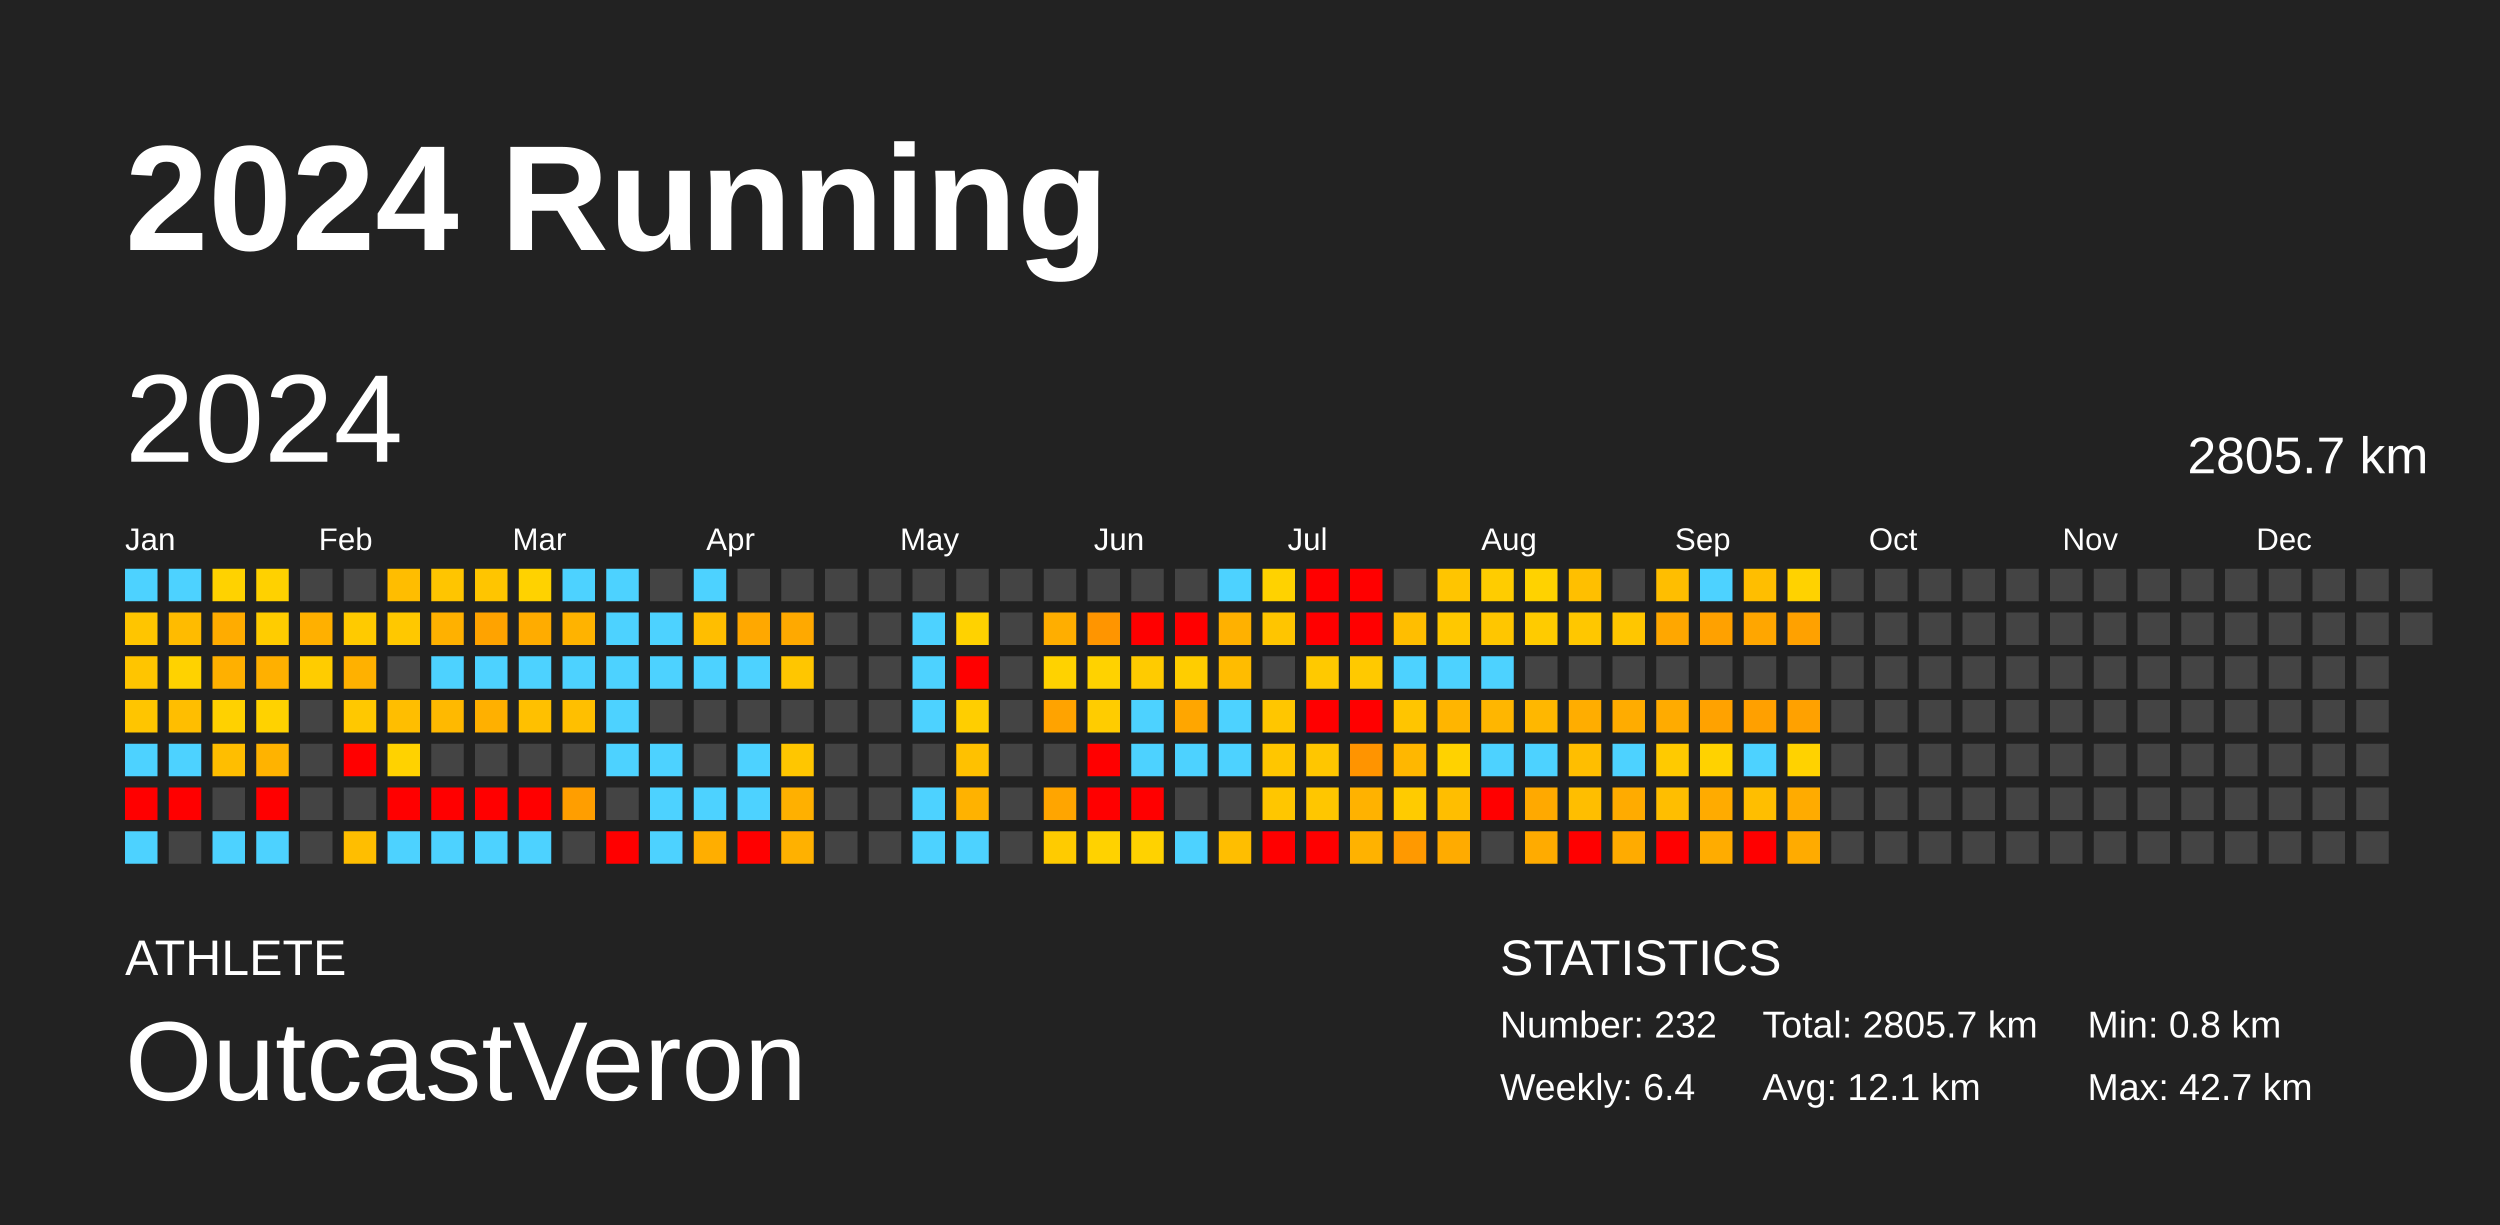
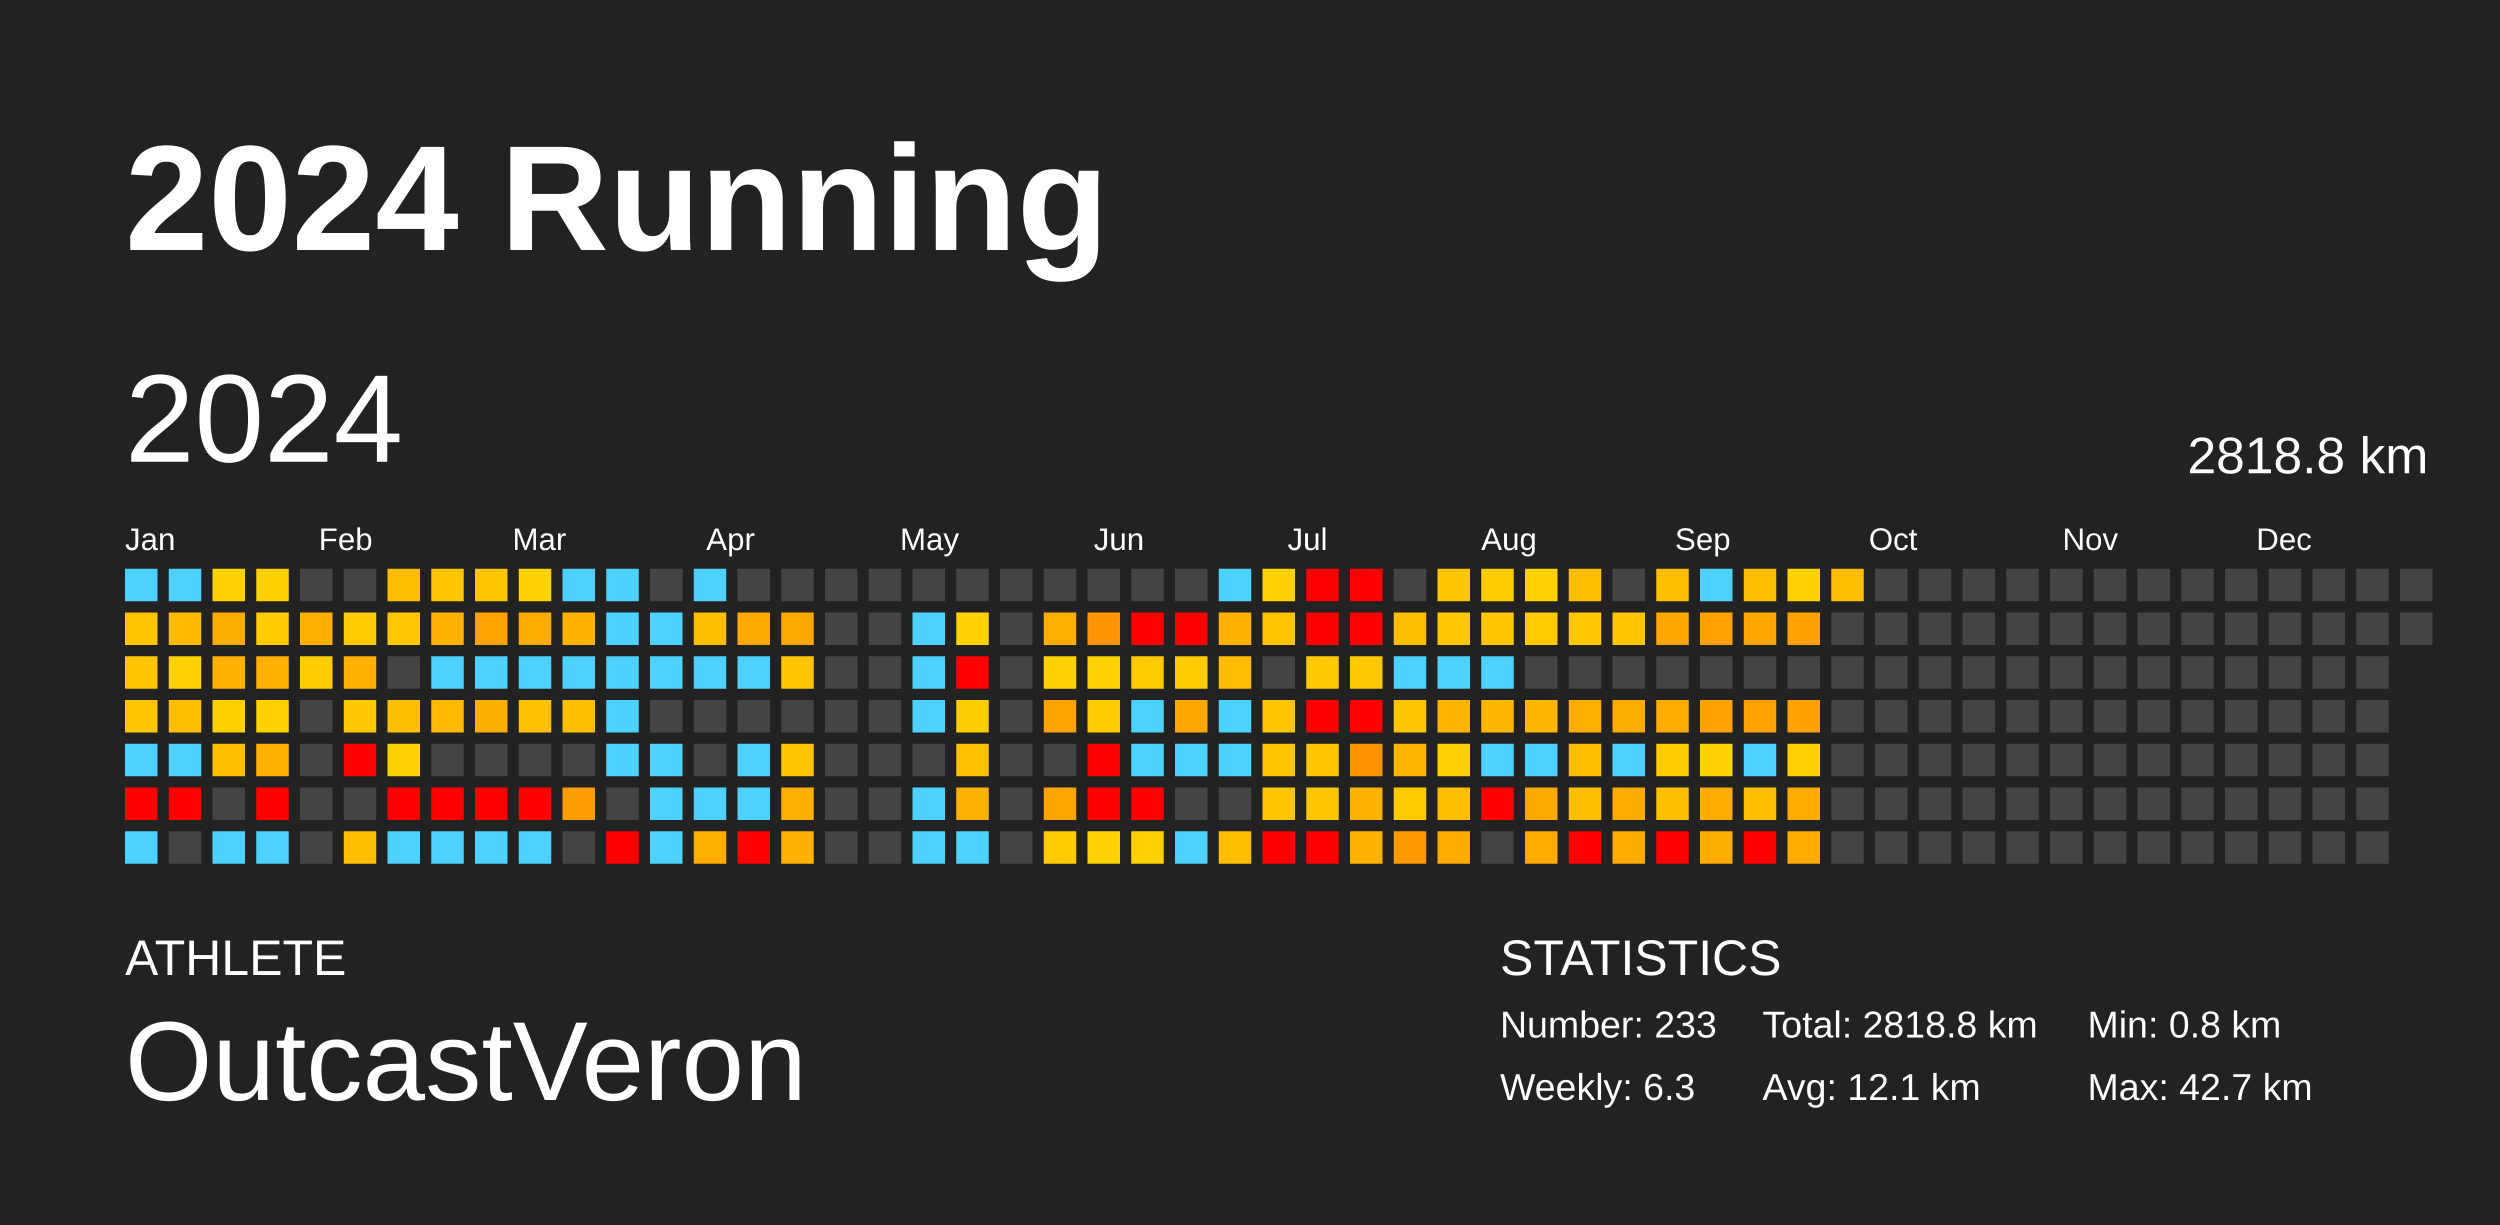
<svg xmlns="http://www.w3.org/2000/svg" baseProfile="full" height="98mm" version="1.1" viewBox="0,0,200,98" width="200mm">
  <defs />
  <rect fill="#222222" height="98" width="200" x="0" y="0" />
  <text fill="#FFFFFF" style="font-size:12px; font-family:Arial; font-weight:bold;" x="10" y="20">2024 Running</text>
  <text fill="#FFFFFF" style="font-size:4px; font-family:Arial" x="10" y="78">ATHLETE</text>
  <text fill="#FFFFFF" style="font-size:9px; font-family:Arial" x="10" y="88">OutcastVeron</text>
  <text fill="#FFFFFF" style="font-size:4px; font-family:Arial" x="120" y="78">STATISTICS</text>
-   <text fill="#FFFFFF" style="font-size:3px; font-family:Arial" x="120" y="83">Number: 232</text>
-   <text fill="#FFFFFF" style="font-size:3px; font-family:Arial" x="120" y="88">Weekly: 6.4</text>
-   <text fill="#FFFFFF" style="font-size:3px; font-family:Arial" x="141" y="83">Total: 2805.7 km</text>
+   <text fill="#FFFFFF" style="font-size:3px; font-family:Arial" x="120" y="83">Number: 233</text>
+   <text fill="#FFFFFF" style="font-size:3px; font-family:Arial" x="120" y="88">Weekly: 6.3</text>
+   <text fill="#FFFFFF" style="font-size:3px; font-family:Arial" x="141" y="83">Total: 2818.8 km</text>
  <text fill="#FFFFFF" style="font-size:3px; font-family:Arial" x="141" y="88">Avg: 12.1 km</text>
  <text fill="#FFFFFF" style="font-size:3px; font-family:Arial" x="167" y="83">Min: 0.8 km</text>
  <text fill="#FFFFFF" style="font-size:3px; font-family:Arial" x="167" y="88">Max: 42.7 km</text>
  <text dominant-baseline="hanging" fill="#FFFFFF" style="font-size:10.0px; font-family:Arial;" x="10" y="30">2024</text>
-   <text dominant-baseline="hanging" fill="#FFFFFF" style="font-size:4.125px; font-family:Arial;" x="175" y="35">2805.7 km</text>
+   <text dominant-baseline="hanging" fill="#FFFFFF" style="font-size:4.125px; font-family:Arial;" x="175" y="35">2818.8 km</text>
  <text fill="#FFFFFF" style="font-size:2.5px; font-family:Arial" x="10.0" y="44">Jan</text>
  <text fill="#FFFFFF" style="font-size:2.5px; font-family:Arial" x="25.5" y="44">Feb</text>
  <text fill="#FFFFFF" style="font-size:2.5px; font-family:Arial" x="41.0" y="44">Mar</text>
  <text fill="#FFFFFF" style="font-size:2.5px; font-family:Arial" x="56.5" y="44">Apr</text>
  <text fill="#FFFFFF" style="font-size:2.5px; font-family:Arial" x="72.0" y="44">May</text>
  <text fill="#FFFFFF" style="font-size:2.5px; font-family:Arial" x="87.5" y="44">Jun</text>
  <text fill="#FFFFFF" style="font-size:2.5px; font-family:Arial" x="103.0" y="44">Jul</text>
  <text fill="#FFFFFF" style="font-size:2.5px; font-family:Arial" x="118.5" y="44">Aug</text>
  <text fill="#FFFFFF" style="font-size:2.5px; font-family:Arial" x="134.0" y="44">Sep</text>
  <text fill="#FFFFFF" style="font-size:2.5px; font-family:Arial" x="149.5" y="44">Oct</text>
  <text fill="#FFFFFF" style="font-size:2.5px; font-family:Arial" x="165.0" y="44">Nov</text>
  <text fill="#FFFFFF" style="font-size:2.5px; font-family:Arial" x="180.5" y="44">Dec</text>
  <rect fill="#4dd2ff" height="2.6" width="2.6" x="10.0" y="45.5" />
  <rect fill="#ffc500" height="2.6" width="2.6" x="10.0" y="49.0" />
  <rect fill="#ffc500" height="2.6" width="2.6" x="10.0" y="52.5" />
  <rect fill="#ffc500" height="2.6" width="2.6" x="10.0" y="56.0" />
  <rect fill="#4dd2ff" height="2.6" width="2.6" x="10.0" y="59.5" />
  <rect fill="red" height="2.6" width="2.6" x="10.0" y="63.0" />
  <rect fill="#4dd2ff" height="2.6" width="2.6" x="10.0" y="66.5" />
  <rect fill="#4dd2ff" height="2.6" width="2.6" x="13.5" y="45.5" />
  <rect fill="#ffbb00" height="2.6" width="2.6" x="13.5" y="49.0" />
  <rect fill="#ffd200" height="2.6" width="2.6" x="13.5" y="52.5" />
  <rect fill="#ffbe00" height="2.6" width="2.6" x="13.5" y="56.0" />
  <rect fill="#4dd2ff" height="2.6" width="2.6" x="13.5" y="59.5" />
  <rect fill="red" height="2.6" width="2.6" x="13.5" y="63.0" />
  <rect fill="#444444" height="2.6" width="2.6" x="13.5" y="66.5" />
  <rect fill="#ffd200" height="2.6" width="2.6" x="17.0" y="45.5" />
  <rect fill="#ffac00" height="2.6" width="2.6" x="17.0" y="49.0" />
  <rect fill="#ffb000" height="2.6" width="2.6" x="17.0" y="52.5" />
  <rect fill="#ffd100" height="2.6" width="2.6" x="17.0" y="56.0" />
  <rect fill="#ffbe00" height="2.6" width="2.6" x="17.0" y="59.5" />
  <rect fill="#444444" height="2.6" width="2.6" x="17.0" y="63.0" />
  <rect fill="#4dd2ff" height="2.6" width="2.6" x="17.0" y="66.5" />
  <rect fill="#ffd100" height="2.6" width="2.6" x="20.5" y="45.5" />
  <rect fill="#ffcc00" height="2.6" width="2.6" x="20.5" y="49.0" />
  <rect fill="#ffb000" height="2.6" width="2.6" x="20.5" y="52.5" />
  <rect fill="#ffd200" height="2.6" width="2.6" x="20.5" y="56.0" />
  <rect fill="#ffb300" height="2.6" width="2.6" x="20.5" y="59.5" />
  <rect fill="red" height="2.6" width="2.6" x="20.5" y="63.0" />
  <rect fill="#4dd2ff" height="2.6" width="2.6" x="20.5" y="66.5" />
  <rect fill="#444444" height="2.6" width="2.6" x="24.0" y="45.5" />
  <rect fill="#ffb000" height="2.6" width="2.6" x="24.0" y="49.0" />
  <rect fill="#ffcc00" height="2.6" width="2.6" x="24.0" y="52.5" />
  <rect fill="#444444" height="2.6" width="2.6" x="24.0" y="56.0" />
  <rect fill="#444444" height="2.6" width="2.6" x="24.0" y="59.5" />
  <rect fill="#444444" height="2.6" width="2.6" x="24.0" y="63.0" />
  <rect fill="#444444" height="2.6" width="2.6" x="24.0" y="66.5" />
  <rect fill="#444444" height="2.6" width="2.6" x="27.5" y="45.5" />
  <rect fill="#ffca00" height="2.6" width="2.6" x="27.5" y="49.0" />
  <rect fill="#ffb100" height="2.6" width="2.6" x="27.5" y="52.5" />
  <rect fill="#ffc800" height="2.6" width="2.6" x="27.5" y="56.0" />
  <rect fill="red" height="2.6" width="2.6" x="27.5" y="59.5" />
  <rect fill="#444444" height="2.6" width="2.6" x="27.5" y="63.0" />
  <rect fill="#ffbe00" height="2.6" width="2.6" x="27.5" y="66.5" />
  <rect fill="#ffbd00" height="2.6" width="2.6" x="31.0" y="45.5" />
  <rect fill="#ffc800" height="2.6" width="2.6" x="31.0" y="49.0" />
  <rect fill="#444444" height="2.6" width="2.6" x="31.0" y="52.5" />
  <rect fill="#ffbe00" height="2.6" width="2.6" x="31.0" y="56.0" />
  <rect fill="#ffd200" height="2.6" width="2.6" x="31.0" y="59.5" />
  <rect fill="red" height="2.6" width="2.6" x="31.0" y="63.0" />
  <rect fill="#4dd2ff" height="2.6" width="2.6" x="31.0" y="66.5" />
  <rect fill="#ffc500" height="2.6" width="2.6" x="34.5" y="45.5" />
  <rect fill="#ffb100" height="2.6" width="2.6" x="34.5" y="49.0" />
  <rect fill="#4dd2ff" height="2.6" width="2.6" x="34.5" y="52.5" />
  <rect fill="#ffb900" height="2.6" width="2.6" x="34.5" y="56.0" />
  <rect fill="#444444" height="2.6" width="2.6" x="34.5" y="59.5" />
  <rect fill="red" height="2.6" width="2.6" x="34.5" y="63.0" />
  <rect fill="#4dd2ff" height="2.6" width="2.6" x="34.5" y="66.5" />
  <rect fill="#ffc500" height="2.6" width="2.6" x="38.0" y="45.5" />
  <rect fill="#ffa300" height="2.6" width="2.6" x="38.0" y="49.0" />
  <rect fill="#4dd2ff" height="2.6" width="2.6" x="38.0" y="52.5" />
  <rect fill="#ffb000" height="2.6" width="2.6" x="38.0" y="56.0" />
  <rect fill="#444444" height="2.6" width="2.6" x="38.0" y="59.5" />
  <rect fill="red" height="2.6" width="2.6" x="38.0" y="63.0" />
  <rect fill="#4dd2ff" height="2.6" width="2.6" x="38.0" y="66.5" />
  <rect fill="#ffd200" height="2.6" width="2.6" x="41.5" y="45.5" />
  <rect fill="#ffac00" height="2.6" width="2.6" x="41.5" y="49.0" />
  <rect fill="#4dd2ff" height="2.6" width="2.6" x="41.5" y="52.5" />
  <rect fill="#ffc000" height="2.6" width="2.6" x="41.5" y="56.0" />
  <rect fill="#444444" height="2.6" width="2.6" x="41.5" y="59.5" />
  <rect fill="red" height="2.6" width="2.6" x="41.5" y="63.0" />
  <rect fill="#4dd2ff" height="2.6" width="2.6" x="41.5" y="66.5" />
  <rect fill="#4dd2ff" height="2.6" width="2.6" x="45.0" y="45.5" />
  <rect fill="#ffb300" height="2.6" width="2.6" x="45.0" y="49.0" />
  <rect fill="#4dd2ff" height="2.6" width="2.6" x="45.0" y="52.5" />
  <rect fill="#ffbf00" height="2.6" width="2.6" x="45.0" y="56.0" />
  <rect fill="#444444" height="2.6" width="2.6" x="45.0" y="59.5" />
  <rect fill="#ff9e00" height="2.6" width="2.6" x="45.0" y="63.0" />
  <rect fill="#444444" height="2.6" width="2.6" x="45.0" y="66.5" />
  <rect fill="#4dd2ff" height="2.6" width="2.6" x="48.5" y="45.5" />
  <rect fill="#4dd2ff" height="2.6" width="2.6" x="48.5" y="49.0" />
  <rect fill="#4dd2ff" height="2.6" width="2.6" x="48.5" y="52.5" />
  <rect fill="#4dd2ff" height="2.6" width="2.6" x="48.5" y="56.0" />
  <rect fill="#4dd2ff" height="2.6" width="2.6" x="48.5" y="59.5" />
  <rect fill="#444444" height="2.6" width="2.6" x="48.5" y="63.0" />
  <rect fill="red" height="2.6" width="2.6" x="48.5" y="66.5" />
  <rect fill="#444444" height="2.6" width="2.6" x="52.0" y="45.5" />
  <rect fill="#4dd2ff" height="2.6" width="2.6" x="52.0" y="49.0" />
  <rect fill="#4dd2ff" height="2.6" width="2.6" x="52.0" y="52.5" />
  <rect fill="#444444" height="2.6" width="2.6" x="52.0" y="56.0" />
  <rect fill="#4dd2ff" height="2.6" width="2.6" x="52.0" y="59.5" />
  <rect fill="#4dd2ff" height="2.6" width="2.6" x="52.0" y="63.0" />
  <rect fill="#4dd2ff" height="2.6" width="2.6" x="52.0" y="66.5" />
  <rect fill="#4dd2ff" height="2.6" width="2.6" x="55.5" y="45.5" />
  <rect fill="#ffbe00" height="2.6" width="2.6" x="55.5" y="49.0" />
  <rect fill="#4dd2ff" height="2.6" width="2.6" x="55.5" y="52.5" />
  <rect fill="#444444" height="2.6" width="2.6" x="55.5" y="56.0" />
  <rect fill="#444444" height="2.6" width="2.6" x="55.5" y="59.5" />
  <rect fill="#4dd2ff" height="2.6" width="2.6" x="55.5" y="63.0" />
  <rect fill="#ffae00" height="2.6" width="2.6" x="55.5" y="66.5" />
  <rect fill="#444444" height="2.6" width="2.6" x="59.0" y="45.5" />
  <rect fill="#ffa800" height="2.6" width="2.6" x="59.0" y="49.0" />
  <rect fill="#4dd2ff" height="2.6" width="2.6" x="59.0" y="52.5" />
  <rect fill="#444444" height="2.6" width="2.6" x="59.0" y="56.0" />
  <rect fill="#4dd2ff" height="2.6" width="2.6" x="59.0" y="59.5" />
  <rect fill="#4dd2ff" height="2.6" width="2.6" x="59.0" y="63.0" />
  <rect fill="red" height="2.6" width="2.6" x="59.0" y="66.5" />
  <rect fill="#444444" height="2.6" width="2.6" x="62.5" y="45.5" />
  <rect fill="#ffa900" height="2.6" width="2.6" x="62.5" y="49.0" />
  <rect fill="#ffc600" height="2.6" width="2.6" x="62.5" y="52.5" />
  <rect fill="#444444" height="2.6" width="2.6" x="62.5" y="56.0" />
  <rect fill="#ffc600" height="2.6" width="2.6" x="62.5" y="59.5" />
  <rect fill="#ffb000" height="2.6" width="2.6" x="62.5" y="63.0" />
  <rect fill="#ffb100" height="2.6" width="2.6" x="62.5" y="66.5" />
  <rect fill="#444444" height="2.6" width="2.6" x="66.0" y="45.5" />
  <rect fill="#444444" height="2.6" width="2.6" x="66.0" y="49.0" />
  <rect fill="#444444" height="2.6" width="2.6" x="66.0" y="52.5" />
  <rect fill="#444444" height="2.6" width="2.6" x="66.0" y="56.0" />
  <rect fill="#444444" height="2.6" width="2.6" x="66.0" y="59.5" />
  <rect fill="#444444" height="2.6" width="2.6" x="66.0" y="63.0" />
  <rect fill="#444444" height="2.6" width="2.6" x="66.0" y="66.5" />
  <rect fill="#444444" height="2.6" width="2.6" x="69.5" y="45.5" />
  <rect fill="#444444" height="2.6" width="2.6" x="69.5" y="49.0" />
  <rect fill="#444444" height="2.6" width="2.6" x="69.5" y="52.5" />
  <rect fill="#444444" height="2.6" width="2.6" x="69.5" y="56.0" />
  <rect fill="#444444" height="2.6" width="2.6" x="69.5" y="59.5" />
  <rect fill="#444444" height="2.6" width="2.6" x="69.5" y="63.0" />
  <rect fill="#444444" height="2.6" width="2.6" x="69.5" y="66.5" />
  <rect fill="#444444" height="2.6" width="2.6" x="73.0" y="45.5" />
  <rect fill="#4dd2ff" height="2.6" width="2.6" x="73.0" y="49.0" />
  <rect fill="#4dd2ff" height="2.6" width="2.6" x="73.0" y="52.5" />
  <rect fill="#4dd2ff" height="2.6" width="2.6" x="73.0" y="56.0" />
  <rect fill="#444444" height="2.6" width="2.6" x="73.0" y="59.5" />
  <rect fill="#4dd2ff" height="2.6" width="2.6" x="73.0" y="63.0" />
  <rect fill="#4dd2ff" height="2.6" width="2.6" x="73.0" y="66.5" />
  <rect fill="#444444" height="2.6" width="2.6" x="76.5" y="45.5" />
  <rect fill="#ffd200" height="2.6" width="2.6" x="76.5" y="49.0" />
  <rect fill="red" height="2.6" width="2.6" x="76.5" y="52.5" />
  <rect fill="#ffce00" height="2.6" width="2.6" x="76.5" y="56.0" />
  <rect fill="#ffc100" height="2.6" width="2.6" x="76.5" y="59.5" />
  <rect fill="#ffb200" height="2.6" width="2.6" x="76.5" y="63.0" />
  <rect fill="#4dd2ff" height="2.6" width="2.6" x="76.5" y="66.5" />
  <rect fill="#444444" height="2.6" width="2.6" x="80.0" y="45.5" />
  <rect fill="#444444" height="2.6" width="2.6" x="80.0" y="49.0" />
  <rect fill="#444444" height="2.6" width="2.6" x="80.0" y="52.5" />
  <rect fill="#444444" height="2.6" width="2.6" x="80.0" y="56.0" />
  <rect fill="#444444" height="2.6" width="2.6" x="80.0" y="59.5" />
  <rect fill="#444444" height="2.6" width="2.6" x="80.0" y="63.0" />
  <rect fill="#444444" height="2.6" width="2.6" x="80.0" y="66.5" />
  <rect fill="#444444" height="2.6" width="2.6" x="83.5" y="45.5" />
  <rect fill="#ffae00" height="2.6" width="2.6" x="83.5" y="49.0" />
  <rect fill="#ffd200" height="2.6" width="2.6" x="83.5" y="52.5" />
  <rect fill="#ffa300" height="2.6" width="2.6" x="83.5" y="56.0" />
  <rect fill="#444444" height="2.6" width="2.6" x="83.5" y="59.5" />
  <rect fill="#ffa500" height="2.6" width="2.6" x="83.5" y="63.0" />
  <rect fill="#ffcb00" height="2.6" width="2.6" x="83.5" y="66.5" />
  <rect fill="#444444" height="2.6" width="2.6" x="87.0" y="45.5" />
  <rect fill="#ff9500" height="2.6" width="2.6" x="87.0" y="49.0" />
  <rect fill="#ffd200" height="2.6" width="2.6" x="87.0" y="52.5" />
  <rect fill="#ffcc00" height="2.6" width="2.6" x="87.0" y="56.0" />
  <rect fill="red" height="2.6" width="2.6" x="87.0" y="59.5" />
  <rect fill="red" height="2.6" width="2.6" x="87.0" y="63.0" />
  <rect fill="#ffd200" height="2.6" width="2.6" x="87.0" y="66.5" />
  <rect fill="#444444" height="2.6" width="2.6" x="90.5" y="45.5" />
  <rect fill="red" height="2.6" width="2.6" x="90.5" y="49.0" />
  <rect fill="#ffcb00" height="2.6" width="2.6" x="90.5" y="52.5" />
  <rect fill="#4dd2ff" height="2.6" width="2.6" x="90.5" y="56.0" />
  <rect fill="#4dd2ff" height="2.6" width="2.6" x="90.5" y="59.5" />
  <rect fill="red" height="2.6" width="2.6" x="90.5" y="63.0" />
  <rect fill="#ffd200" height="2.6" width="2.6" x="90.5" y="66.5" />
  <rect fill="#444444" height="2.6" width="2.6" x="94.0" y="45.5" />
  <rect fill="red" height="2.6" width="2.6" x="94.0" y="49.0" />
  <rect fill="#ffcd00" height="2.6" width="2.6" x="94.0" y="52.5" />
  <rect fill="#ffa600" height="2.6" width="2.6" x="94.0" y="56.0" />
  <rect fill="#4dd2ff" height="2.6" width="2.6" x="94.0" y="59.5" />
  <rect fill="#444444" height="2.6" width="2.6" x="94.0" y="63.0" />
  <rect fill="#4dd2ff" height="2.6" width="2.6" x="94.0" y="66.5" />
  <rect fill="#4dd2ff" height="2.6" width="2.6" x="97.5" y="45.5" />
  <rect fill="#ffb100" height="2.6" width="2.6" x="97.5" y="49.0" />
  <rect fill="#ffbc00" height="2.6" width="2.6" x="97.5" y="52.5" />
  <rect fill="#4dd2ff" height="2.6" width="2.6" x="97.5" y="56.0" />
  <rect fill="#4dd2ff" height="2.6" width="2.6" x="97.5" y="59.5" />
  <rect fill="#444444" height="2.6" width="2.6" x="97.5" y="63.0" />
  <rect fill="#ffbe00" height="2.6" width="2.6" x="97.5" y="66.5" />
  <rect fill="#ffd200" height="2.6" width="2.6" x="101.0" y="45.5" />
  <rect fill="#ffc500" height="2.6" width="2.6" x="101.0" y="49.0" />
  <rect fill="#444444" height="2.6" width="2.6" x="101.0" y="52.5" />
  <rect fill="#ffc600" height="2.6" width="2.6" x="101.0" y="56.0" />
  <rect fill="#ffc600" height="2.6" width="2.6" x="101.0" y="59.5" />
  <rect fill="#ffc600" height="2.6" width="2.6" x="101.0" y="63.0" />
  <rect fill="red" height="2.6" width="2.6" x="101.0" y="66.5" />
  <rect fill="red" height="2.6" width="2.6" x="104.5" y="45.5" />
  <rect fill="red" height="2.6" width="2.6" x="104.5" y="49.0" />
  <rect fill="#ffc900" height="2.6" width="2.6" x="104.5" y="52.5" />
  <rect fill="red" height="2.6" width="2.6" x="104.5" y="56.0" />
  <rect fill="#ffc600" height="2.6" width="2.6" x="104.5" y="59.5" />
  <rect fill="#ffc600" height="2.6" width="2.6" x="104.5" y="63.0" />
  <rect fill="red" height="2.6" width="2.6" x="104.5" y="66.5" />
  <rect fill="red" height="2.6" width="2.6" x="108.0" y="45.5" />
  <rect fill="red" height="2.6" width="2.6" x="108.0" y="49.0" />
  <rect fill="#ffc900" height="2.6" width="2.6" x="108.0" y="52.5" />
  <rect fill="red" height="2.6" width="2.6" x="108.0" y="56.0" />
  <rect fill="#ff9400" height="2.6" width="2.6" x="108.0" y="59.5" />
  <rect fill="#ffb200" height="2.6" width="2.6" x="108.0" y="63.0" />
  <rect fill="#ffb200" height="2.6" width="2.6" x="108.0" y="66.5" />
  <rect fill="#444444" height="2.6" width="2.6" x="111.5" y="45.5" />
  <rect fill="#ffbe00" height="2.6" width="2.6" x="111.5" y="49.0" />
  <rect fill="#4dd2ff" height="2.6" width="2.6" x="111.5" y="52.5" />
  <rect fill="#ffc500" height="2.6" width="2.6" x="111.5" y="56.0" />
  <rect fill="#ffb700" height="2.6" width="2.6" x="111.5" y="59.5" />
  <rect fill="#ffcb00" height="2.6" width="2.6" x="111.5" y="63.0" />
  <rect fill="#ff9900" height="2.6" width="2.6" x="111.5" y="66.5" />
  <rect fill="#ffc500" height="2.6" width="2.6" x="115.0" y="45.5" />
  <rect fill="#ffc800" height="2.6" width="2.6" x="115.0" y="49.0" />
  <rect fill="#4dd2ff" height="2.6" width="2.6" x="115.0" y="52.5" />
  <rect fill="#ffb500" height="2.6" width="2.6" x="115.0" y="56.0" />
  <rect fill="#ffd200" height="2.6" width="2.6" x="115.0" y="59.5" />
  <rect fill="#ffbe00" height="2.6" width="2.6" x="115.0" y="63.0" />
  <rect fill="#ffab00" height="2.6" width="2.6" x="115.0" y="66.5" />
  <rect fill="#ffcc00" height="2.6" width="2.6" x="118.5" y="45.5" />
  <rect fill="#ffc600" height="2.6" width="2.6" x="118.5" y="49.0" />
  <rect fill="#4dd2ff" height="2.6" width="2.6" x="118.5" y="52.5" />
  <rect fill="#ffb600" height="2.6" width="2.6" x="118.5" y="56.0" />
  <rect fill="#4dd2ff" height="2.6" width="2.6" x="118.5" y="59.5" />
  <rect fill="red" height="2.6" width="2.6" x="118.5" y="63.0" />
  <rect fill="#444444" height="2.6" width="2.6" x="118.5" y="66.5" />
  <rect fill="#ffd200" height="2.6" width="2.6" x="122.0" y="45.5" />
  <rect fill="#ffcb00" height="2.6" width="2.6" x="122.0" y="49.0" />
  <rect fill="#444444" height="2.6" width="2.6" x="122.0" y="52.5" />
  <rect fill="#ffb700" height="2.6" width="2.6" x="122.0" y="56.0" />
  <rect fill="#4dd2ff" height="2.6" width="2.6" x="122.0" y="59.5" />
  <rect fill="#ffa900" height="2.6" width="2.6" x="122.0" y="63.0" />
  <rect fill="#ffab00" height="2.6" width="2.6" x="122.0" y="66.5" />
  <rect fill="#ffbf00" height="2.6" width="2.6" x="125.5" y="45.5" />
  <rect fill="#ffc700" height="2.6" width="2.6" x="125.5" y="49.0" />
  <rect fill="#444444" height="2.6" width="2.6" x="125.5" y="52.5" />
  <rect fill="#ffad00" height="2.6" width="2.6" x="125.5" y="56.0" />
  <rect fill="#ffbe00" height="2.6" width="2.6" x="125.5" y="59.5" />
  <rect fill="#ffbe00" height="2.6" width="2.6" x="125.5" y="63.0" />
  <rect fill="red" height="2.6" width="2.6" x="125.5" y="66.5" />
  <rect fill="#444444" height="2.6" width="2.6" x="129.0" y="45.5" />
  <rect fill="#ffc600" height="2.6" width="2.6" x="129.0" y="49.0" />
  <rect fill="#444444" height="2.6" width="2.6" x="129.0" y="52.5" />
  <rect fill="#ffac00" height="2.6" width="2.6" x="129.0" y="56.0" />
  <rect fill="#4dd2ff" height="2.6" width="2.6" x="129.0" y="59.5" />
  <rect fill="#ffab00" height="2.6" width="2.6" x="129.0" y="63.0" />
  <rect fill="#ffab00" height="2.6" width="2.6" x="129.0" y="66.5" />
  <rect fill="#ffbe00" height="2.6" width="2.6" x="132.5" y="45.5" />
  <rect fill="#ffa700" height="2.6" width="2.6" x="132.5" y="49.0" />
  <rect fill="#444444" height="2.6" width="2.6" x="132.5" y="52.5" />
  <rect fill="#ffab00" height="2.6" width="2.6" x="132.5" y="56.0" />
  <rect fill="#ffca00" height="2.6" width="2.6" x="132.5" y="59.5" />
  <rect fill="#ffbe00" height="2.6" width="2.6" x="132.5" y="63.0" />
  <rect fill="red" height="2.6" width="2.6" x="132.5" y="66.5" />
  <rect fill="#4dd2ff" height="2.6" width="2.6" x="136.0" y="45.5" />
  <rect fill="#ffa100" height="2.6" width="2.6" x="136.0" y="49.0" />
  <rect fill="#444444" height="2.6" width="2.6" x="136.0" y="52.5" />
  <rect fill="#ffa200" height="2.6" width="2.6" x="136.0" y="56.0" />
  <rect fill="#ffd200" height="2.6" width="2.6" x="136.0" y="59.5" />
  <rect fill="#ffab00" height="2.6" width="2.6" x="136.0" y="63.0" />
  <rect fill="#ffac00" height="2.6" width="2.6" x="136.0" y="66.5" />
  <rect fill="#ffbe00" height="2.6" width="2.6" x="139.5" y="45.5" />
  <rect fill="#ffa600" height="2.6" width="2.6" x="139.5" y="49.0" />
  <rect fill="#444444" height="2.6" width="2.6" x="139.5" y="52.5" />
  <rect fill="#ffa000" height="2.6" width="2.6" x="139.5" y="56.0" />
  <rect fill="#4dd2ff" height="2.6" width="2.6" x="139.5" y="59.5" />
  <rect fill="#ffbe00" height="2.6" width="2.6" x="139.5" y="63.0" />
  <rect fill="red" height="2.6" width="2.6" x="139.5" y="66.5" />
  <rect fill="#ffd200" height="2.6" width="2.6" x="143.0" y="45.5" />
  <rect fill="#ffa100" height="2.6" width="2.6" x="143.0" y="49.0" />
  <rect fill="#444444" height="2.6" width="2.6" x="143.0" y="52.5" />
  <rect fill="#ffa100" height="2.6" width="2.6" x="143.0" y="56.0" />
  <rect fill="#ffd200" height="2.6" width="2.6" x="143.0" y="59.5" />
  <rect fill="#ffab00" height="2.6" width="2.6" x="143.0" y="63.0" />
  <rect fill="#ffab00" height="2.6" width="2.6" x="143.0" y="66.5" />
-   <rect fill="#444444" height="2.6" width="2.6" x="146.5" y="45.5" />
+   <rect fill="#ffbe00" height="2.6" width="2.6" x="146.5" y="45.5" />
  <rect fill="#444444" height="2.6" width="2.6" x="146.5" y="49.0" />
  <rect fill="#444444" height="2.6" width="2.6" x="146.5" y="52.5" />
  <rect fill="#444444" height="2.6" width="2.6" x="146.5" y="56.0" />
  <rect fill="#444444" height="2.6" width="2.6" x="146.5" y="59.5" />
  <rect fill="#444444" height="2.6" width="2.6" x="146.5" y="63.0" />
  <rect fill="#444444" height="2.6" width="2.6" x="146.5" y="66.5" />
  <rect fill="#444444" height="2.6" width="2.6" x="150.0" y="45.5" />
  <rect fill="#444444" height="2.6" width="2.6" x="150.0" y="49.0" />
  <rect fill="#444444" height="2.6" width="2.6" x="150.0" y="52.5" />
  <rect fill="#444444" height="2.6" width="2.6" x="150.0" y="56.0" />
  <rect fill="#444444" height="2.6" width="2.6" x="150.0" y="59.5" />
  <rect fill="#444444" height="2.6" width="2.6" x="150.0" y="63.0" />
  <rect fill="#444444" height="2.6" width="2.6" x="150.0" y="66.5" />
  <rect fill="#444444" height="2.6" width="2.6" x="153.5" y="45.5" />
  <rect fill="#444444" height="2.6" width="2.6" x="153.5" y="49.0" />
  <rect fill="#444444" height="2.6" width="2.6" x="153.5" y="52.5" />
  <rect fill="#444444" height="2.6" width="2.6" x="153.5" y="56.0" />
  <rect fill="#444444" height="2.6" width="2.6" x="153.5" y="59.5" />
  <rect fill="#444444" height="2.6" width="2.6" x="153.5" y="63.0" />
  <rect fill="#444444" height="2.6" width="2.6" x="153.5" y="66.5" />
  <rect fill="#444444" height="2.6" width="2.6" x="157.0" y="45.5" />
  <rect fill="#444444" height="2.6" width="2.6" x="157.0" y="49.0" />
  <rect fill="#444444" height="2.6" width="2.6" x="157.0" y="52.5" />
  <rect fill="#444444" height="2.6" width="2.6" x="157.0" y="56.0" />
  <rect fill="#444444" height="2.6" width="2.6" x="157.0" y="59.5" />
  <rect fill="#444444" height="2.6" width="2.6" x="157.0" y="63.0" />
  <rect fill="#444444" height="2.6" width="2.6" x="157.0" y="66.5" />
  <rect fill="#444444" height="2.6" width="2.6" x="160.5" y="45.5" />
  <rect fill="#444444" height="2.6" width="2.6" x="160.5" y="49.0" />
  <rect fill="#444444" height="2.6" width="2.6" x="160.5" y="52.5" />
  <rect fill="#444444" height="2.6" width="2.6" x="160.5" y="56.0" />
  <rect fill="#444444" height="2.6" width="2.6" x="160.5" y="59.5" />
  <rect fill="#444444" height="2.6" width="2.6" x="160.5" y="63.0" />
  <rect fill="#444444" height="2.6" width="2.6" x="160.5" y="66.5" />
  <rect fill="#444444" height="2.6" width="2.6" x="164.0" y="45.5" />
  <rect fill="#444444" height="2.6" width="2.6" x="164.0" y="49.0" />
  <rect fill="#444444" height="2.6" width="2.6" x="164.0" y="52.5" />
  <rect fill="#444444" height="2.6" width="2.6" x="164.0" y="56.0" />
  <rect fill="#444444" height="2.6" width="2.6" x="164.0" y="59.5" />
  <rect fill="#444444" height="2.6" width="2.6" x="164.0" y="63.0" />
  <rect fill="#444444" height="2.6" width="2.6" x="164.0" y="66.5" />
  <rect fill="#444444" height="2.6" width="2.6" x="167.5" y="45.5" />
  <rect fill="#444444" height="2.6" width="2.6" x="167.5" y="49.0" />
  <rect fill="#444444" height="2.6" width="2.6" x="167.5" y="52.5" />
  <rect fill="#444444" height="2.6" width="2.6" x="167.5" y="56.0" />
  <rect fill="#444444" height="2.6" width="2.6" x="167.5" y="59.5" />
  <rect fill="#444444" height="2.6" width="2.6" x="167.5" y="63.0" />
  <rect fill="#444444" height="2.6" width="2.6" x="167.5" y="66.5" />
  <rect fill="#444444" height="2.6" width="2.6" x="171.0" y="45.5" />
  <rect fill="#444444" height="2.6" width="2.6" x="171.0" y="49.0" />
  <rect fill="#444444" height="2.6" width="2.6" x="171.0" y="52.5" />
  <rect fill="#444444" height="2.6" width="2.6" x="171.0" y="56.0" />
  <rect fill="#444444" height="2.6" width="2.6" x="171.0" y="59.5" />
  <rect fill="#444444" height="2.6" width="2.6" x="171.0" y="63.0" />
  <rect fill="#444444" height="2.6" width="2.6" x="171.0" y="66.5" />
  <rect fill="#444444" height="2.6" width="2.6" x="174.5" y="45.5" />
  <rect fill="#444444" height="2.6" width="2.6" x="174.5" y="49.0" />
  <rect fill="#444444" height="2.6" width="2.6" x="174.5" y="52.5" />
  <rect fill="#444444" height="2.6" width="2.6" x="174.5" y="56.0" />
  <rect fill="#444444" height="2.6" width="2.6" x="174.5" y="59.5" />
  <rect fill="#444444" height="2.6" width="2.6" x="174.5" y="63.0" />
  <rect fill="#444444" height="2.6" width="2.6" x="174.5" y="66.5" />
  <rect fill="#444444" height="2.6" width="2.6" x="178.0" y="45.5" />
  <rect fill="#444444" height="2.6" width="2.6" x="178.0" y="49.0" />
  <rect fill="#444444" height="2.6" width="2.6" x="178.0" y="52.5" />
  <rect fill="#444444" height="2.6" width="2.6" x="178.0" y="56.0" />
  <rect fill="#444444" height="2.6" width="2.6" x="178.0" y="59.5" />
  <rect fill="#444444" height="2.6" width="2.6" x="178.0" y="63.0" />
  <rect fill="#444444" height="2.6" width="2.6" x="178.0" y="66.5" />
  <rect fill="#444444" height="2.6" width="2.6" x="181.5" y="45.5" />
  <rect fill="#444444" height="2.6" width="2.6" x="181.5" y="49.0" />
  <rect fill="#444444" height="2.6" width="2.6" x="181.5" y="52.5" />
  <rect fill="#444444" height="2.6" width="2.6" x="181.5" y="56.0" />
  <rect fill="#444444" height="2.6" width="2.6" x="181.5" y="59.5" />
  <rect fill="#444444" height="2.6" width="2.6" x="181.5" y="63.0" />
  <rect fill="#444444" height="2.6" width="2.6" x="181.5" y="66.5" />
  <rect fill="#444444" height="2.6" width="2.6" x="185.0" y="45.5" />
  <rect fill="#444444" height="2.6" width="2.6" x="185.0" y="49.0" />
  <rect fill="#444444" height="2.6" width="2.6" x="185.0" y="52.5" />
  <rect fill="#444444" height="2.6" width="2.6" x="185.0" y="56.0" />
  <rect fill="#444444" height="2.6" width="2.6" x="185.0" y="59.5" />
  <rect fill="#444444" height="2.6" width="2.6" x="185.0" y="63.0" />
  <rect fill="#444444" height="2.6" width="2.6" x="185.0" y="66.5" />
  <rect fill="#444444" height="2.6" width="2.6" x="188.5" y="45.5" />
  <rect fill="#444444" height="2.6" width="2.6" x="188.5" y="49.0" />
  <rect fill="#444444" height="2.6" width="2.6" x="188.5" y="52.5" />
  <rect fill="#444444" height="2.6" width="2.6" x="188.5" y="56.0" />
  <rect fill="#444444" height="2.6" width="2.6" x="188.5" y="59.5" />
  <rect fill="#444444" height="2.6" width="2.6" x="188.5" y="63.0" />
  <rect fill="#444444" height="2.6" width="2.6" x="188.5" y="66.5" />
  <rect fill="#444444" height="2.6" width="2.6" x="192.0" y="45.5" />
  <rect fill="#444444" height="2.6" width="2.6" x="192.0" y="49.0" />
</svg>
